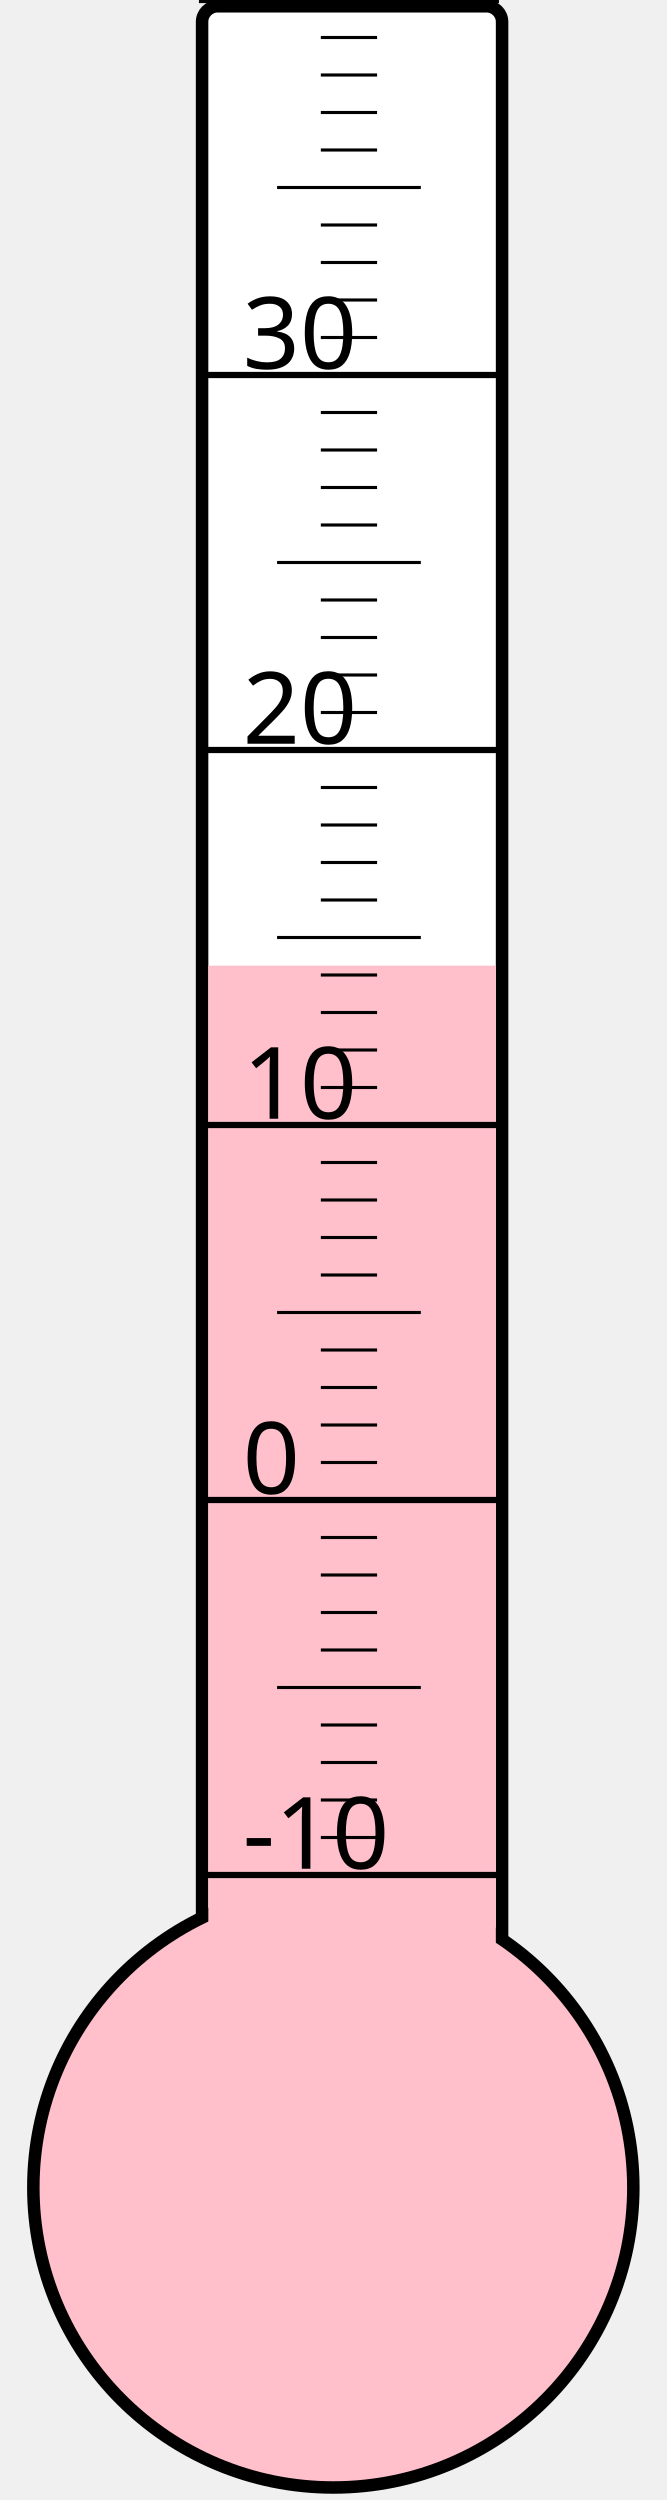
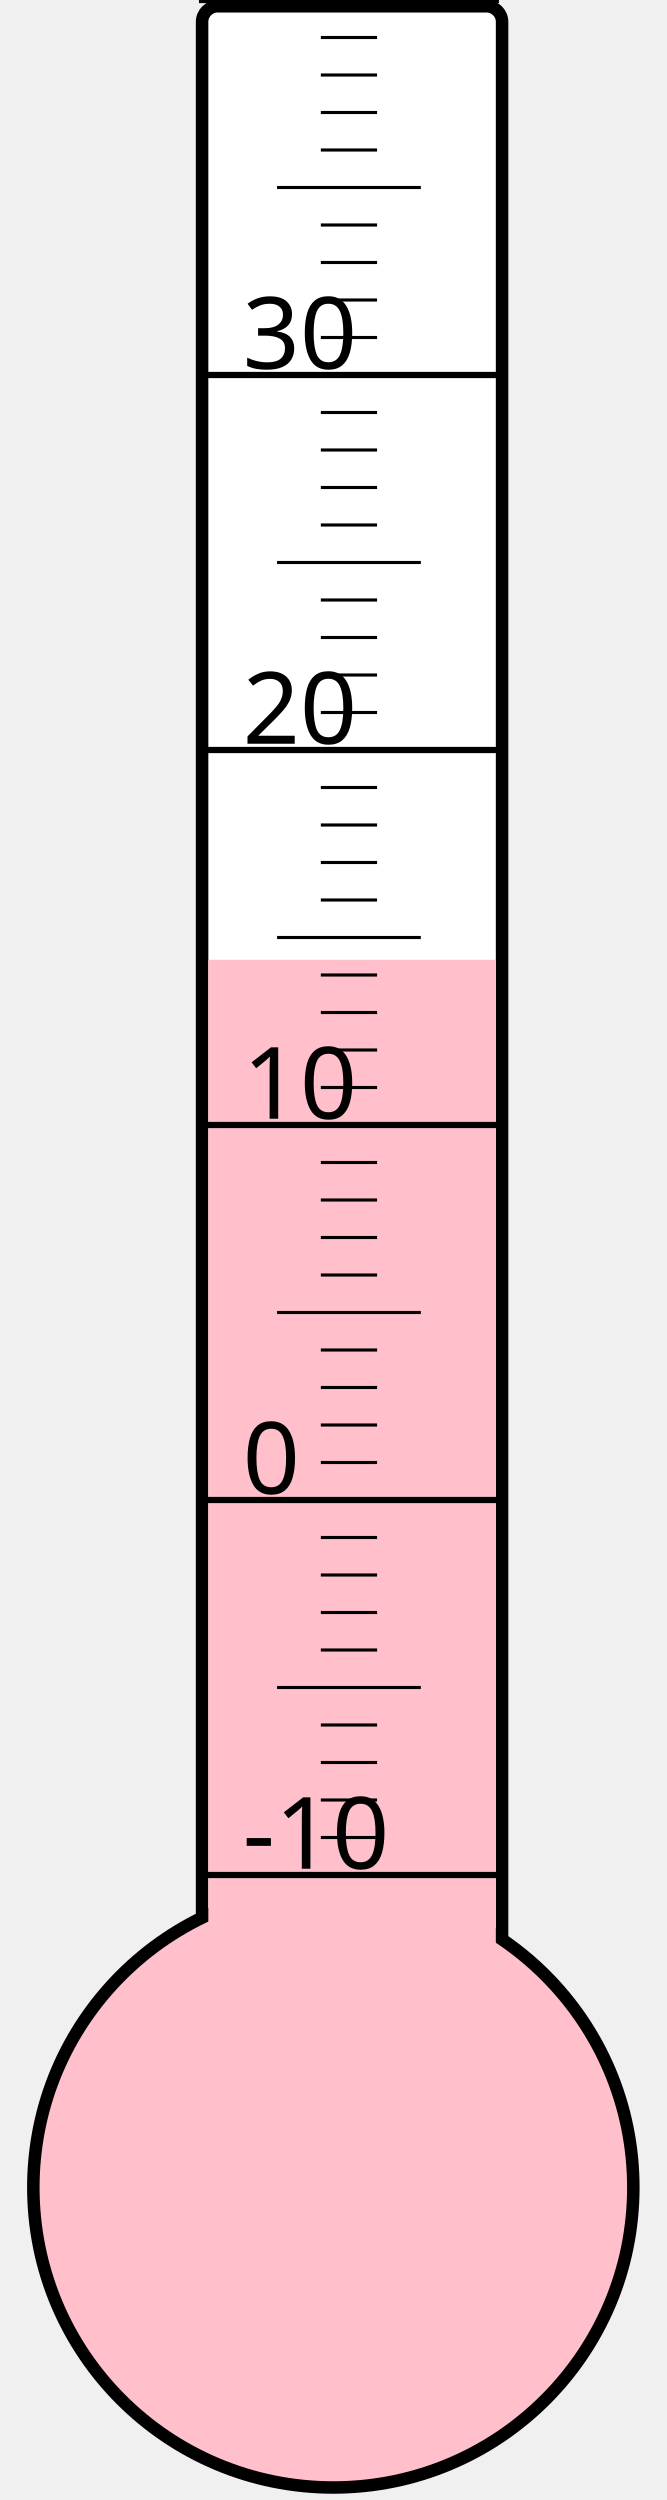
<svg xmlns="http://www.w3.org/2000/svg" width="40px" height="150px" viewBox="0 0 200 800">
  <rect width="200" height="800" x="0" y="0" style="fill: #ffffeb; fill-opacity: 0;" />
  <rect width="96" height="680" x="58" y="2" rx="5" ry="5" style="fill: white; fill-opacity: 1; stroke: black; stroke-width: 4;" />
  <circle cx="100" cy="700" r="96" style="fill: pink; stroke: black; stroke-width: 4;" />
-   <rect width="92" height="391.0" x="60" y="309.0" style="fill: pink; fill-opacity: 1; stroke-width: 0;" />
+   <rect width="92" height="392.875" x="60" y="307.125" style="fill: pink; fill-opacity: 1; stroke-width: 0;" />
  <text x="71" y="598" style="font-family: sans-serif; font-size: 24pt;">-10</text>
  <text x="71" y="478" style="font-family: sans-serif; font-size: 24pt;">0</text>
  <text x="71" y="358" style="font-family: sans-serif; font-size: 24pt;">10</text>
  <text x="71" y="238" style="font-family: sans-serif; font-size: 24pt;">20</text>
  <text x="71" y="118" style="font-family: sans-serif; font-size: 24pt;">30</text>
  <g style="stroke: black;">
    <line x1="57" y1="600" x2="153" y2="600" style="stroke-width: 2;" />
    <line x1="96" y1="588" x2="114" y2="588" style="stroke-width: 1;" />
    <line x1="96" y1="576" x2="114" y2="576" style="stroke-width: 1;" />
    <line x1="96" y1="564" x2="114" y2="564" style="stroke-width: 1;" />
    <line x1="96" y1="552" x2="114" y2="552" style="stroke-width: 1;" />
    <line x1="82" y1="540" x2="128" y2="540" style="stroke-width: 1;" />
    <line x1="96" y1="528" x2="114" y2="528" style="stroke-width: 1;" />
    <line x1="96" y1="516" x2="114" y2="516" style="stroke-width: 1;" />
    <line x1="96" y1="504" x2="114" y2="504" style="stroke-width: 1;" />
    <line x1="96" y1="492" x2="114" y2="492" style="stroke-width: 1;" />
    <line x1="57" y1="480" x2="153" y2="480" style="stroke-width: 2;" />
    <line x1="96" y1="468" x2="114" y2="468" style="stroke-width: 1;" />
    <line x1="96" y1="456" x2="114" y2="456" style="stroke-width: 1;" />
    <line x1="96" y1="444" x2="114" y2="444" style="stroke-width: 1;" />
    <line x1="96" y1="432" x2="114" y2="432" style="stroke-width: 1;" />
    <line x1="82" y1="420" x2="128" y2="420" style="stroke-width: 1;" />
    <line x1="96" y1="408" x2="114" y2="408" style="stroke-width: 1;" />
    <line x1="96" y1="396" x2="114" y2="396" style="stroke-width: 1;" />
    <line x1="96" y1="384" x2="114" y2="384" style="stroke-width: 1;" />
    <line x1="96" y1="372" x2="114" y2="372" style="stroke-width: 1;" />
    <line x1="57" y1="360" x2="153" y2="360" style="stroke-width: 2;" />
    <line x1="96" y1="348" x2="114" y2="348" style="stroke-width: 1;" />
    <line x1="96" y1="336" x2="114" y2="336" style="stroke-width: 1;" />
    <line x1="96" y1="324" x2="114" y2="324" style="stroke-width: 1;" />
    <line x1="96" y1="312" x2="114" y2="312" style="stroke-width: 1;" />
    <line x1="82" y1="300" x2="128" y2="300" style="stroke-width: 1;" />
    <line x1="96" y1="288" x2="114" y2="288" style="stroke-width: 1;" />
    <line x1="96" y1="276" x2="114" y2="276" style="stroke-width: 1;" />
    <line x1="96" y1="264" x2="114" y2="264" style="stroke-width: 1;" />
    <line x1="96" y1="252" x2="114" y2="252" style="stroke-width: 1;" />
    <line x1="57" y1="240" x2="153" y2="240" style="stroke-width: 2;" />
    <line x1="96" y1="228" x2="114" y2="228" style="stroke-width: 1;" />
    <line x1="96" y1="216" x2="114" y2="216" style="stroke-width: 1;" />
    <line x1="96" y1="204" x2="114" y2="204" style="stroke-width: 1;" />
    <line x1="96" y1="192" x2="114" y2="192" style="stroke-width: 1;" />
    <line x1="82" y1="180" x2="128" y2="180" style="stroke-width: 1;" />
    <line x1="96" y1="168" x2="114" y2="168" style="stroke-width: 1;" />
    <line x1="96" y1="156" x2="114" y2="156" style="stroke-width: 1;" />
    <line x1="96" y1="144" x2="114" y2="144" style="stroke-width: 1;" />
    <line x1="96" y1="132" x2="114" y2="132" style="stroke-width: 1;" />
    <line x1="57" y1="120" x2="153" y2="120" style="stroke-width: 2;" />
    <line x1="96" y1="108" x2="114" y2="108" style="stroke-width: 1;" />
    <line x1="96" y1="96" x2="114" y2="96" style="stroke-width: 1;" />
    <line x1="96" y1="84" x2="114" y2="84" style="stroke-width: 1;" />
    <line x1="96" y1="72" x2="114" y2="72" style="stroke-width: 1;" />
    <line x1="82" y1="60" x2="128" y2="60" style="stroke-width: 1;" />
    <line x1="96" y1="48" x2="114" y2="48" style="stroke-width: 1;" />
    <line x1="96" y1="36" x2="114" y2="36" style="stroke-width: 1;" />
    <line x1="96" y1="24" x2="114" y2="24" style="stroke-width: 1;" />
    <line x1="96" y1="12" x2="114" y2="12" style="stroke-width: 1;" />
    <line x1="57" y1="0" x2="153" y2="0" style="stroke-width: 2;" />
  </g>
</svg>
